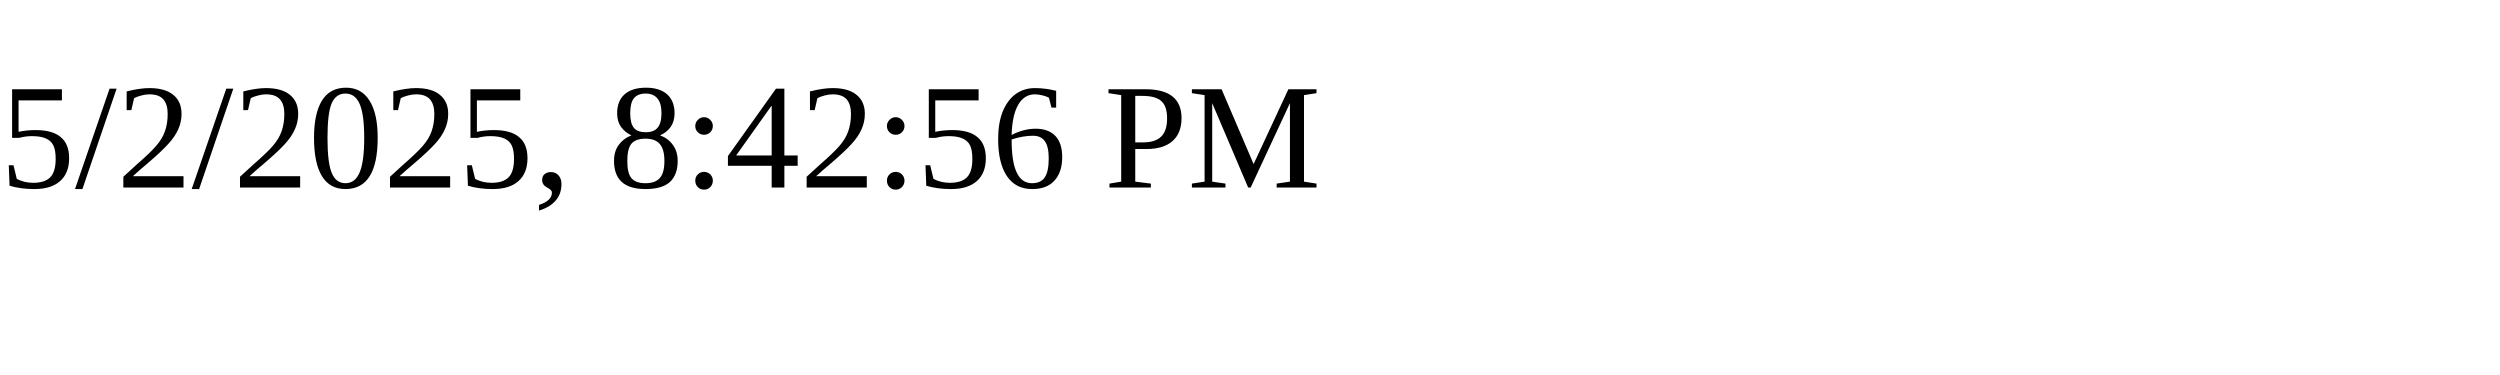
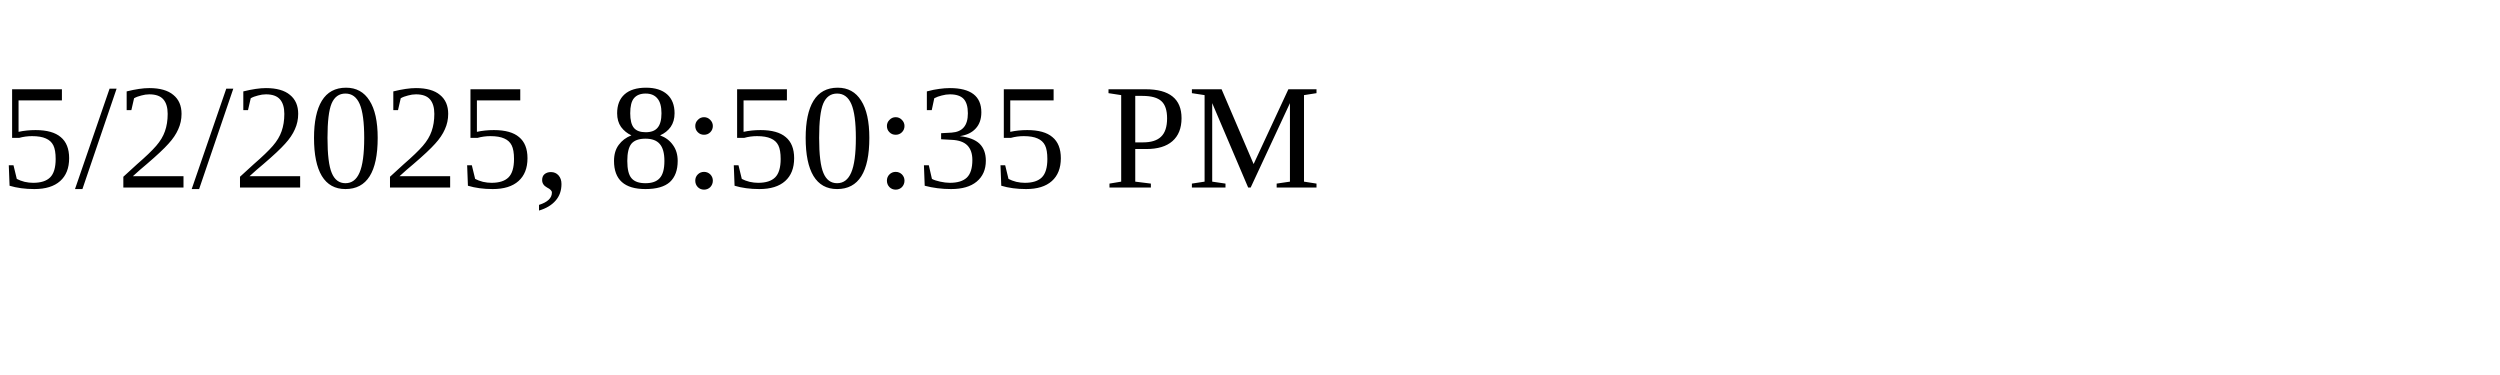
<svg xmlns="http://www.w3.org/2000/svg" height="30" width="200">
-   <text x="0" y="15">5/2/2025, 8:42:56 PM</text>
+   <text x="0" y="15">5/2/2025, 8:50:35 PM</text>
</svg>
